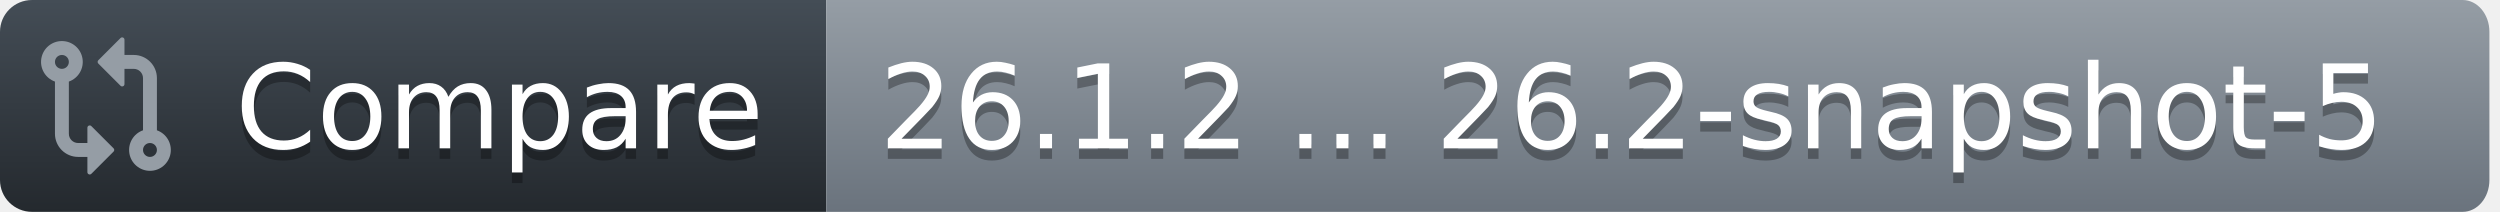
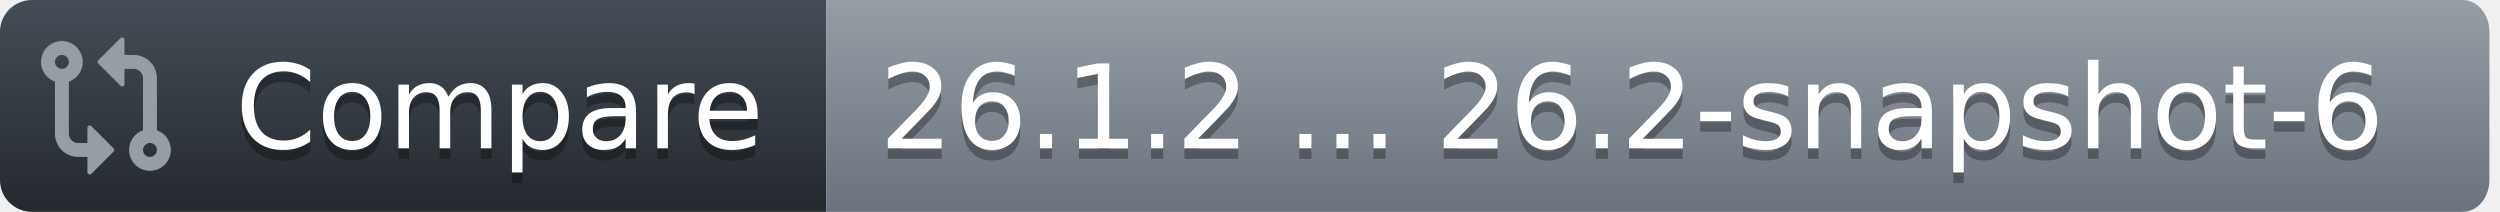
<svg xmlns="http://www.w3.org/2000/svg" width="236" height="20">
  <defs>
    <linearGradient id="workflow-fill" x1="50%" y1="0%" x2="50%" y2="100%">
      <stop stop-color="#444D56" offset="0%" />
      <stop stop-color="#24292E" offset="100%" />
    </linearGradient>
    <linearGradient id="state-fill" x1="50%" y1="0%" x2="50%" y2="100%">
      <stop stop-color="#959DA5" offset="0%" />
      <stop stop-color="#6A737D" offset="100%" />
    </linearGradient>
  </defs>
  <g fill="none" fill-rule="evenodd">
    <g font-family="DejaVu Sans,Verdana,Geneva,sans-serif" font-size="11px">
      <path id="workflow_background" d="M0,3 C0,1.343 1.355,0 3.027,0 L78,0 L78,20 L3.027,20 C1.355,20 0,18.657 0,17 L0,3 Z" fill="url(#workflow-fill)" fill-rule="nonzero" />
      <text fill="#010101" fill-opacity=".3" aria-hidden="true">
        <tspan x="22.198" y="15">Compare</tspan>
      </text>
      <text fill="#FFFFFF">
        <tspan x="22.198" y="14">Compare</tspan>
      </text>
    </g>
    <g transform="translate(78)" font-family="DejaVu Sans,Verdana,Geneva,sans-serif" font-size="11px">
      <path id="state_background" d="M0 0h154.47C155.869 0 157 1.343 157 3v14c0 1.657-1.132 3-2.53 3H0V0z" fill="url(#state-fill)" fill-rule="nonzero" />
      <text fill="#010101" fill-opacity=".3" aria-hidden="true">
-         <tspan x="5" y="15">26.1.2 ... 26.2-snapshot-5</tspan>
+         <tspan x="5" y="15">26.1.2 ... 26.2-snapshot-6</tspan>
      </text>
      <text fill="#FFFFFF">
-         <tspan x="5" y="14">26.1.2 ... 26.2-snapshot-5</tspan>
+         <tspan x="5" y="14">26.1.2 ... 26.2-snapshot-6</tspan>
      </text>
    </g>
    <g transform="translate(3,3)" fill="#959DA5">
      <svg width="14" height="14" viewBox="0 0 16 16">
        <path d="M9.573.677A.25.25 0 0 1 10 .854V2.5h1A2.5 2.5 0 0 1 13.5 5v5.628a2.251 2.251 0 1 1-1.5 0V5a1 1 0 0 0-1-1h-1v1.646a.25.25 0 0 1-.427.177L7.177 3.427a.25.25 0 0 1 0-.354ZM6 12v-1.646a.25.25 0 0 1 .427-.177l2.396 2.396a.25.25 0 0 1 0 .354l-2.396 2.396A.25.25 0 0 1 6 15.146V13.5H5A2.5 2.5 0 0 1 2.5 11V5.372a2.25 2.25 0 1 1 1.5 0V11a1 1 0 0 0 1 1ZM4 3.25a.75.75 0 1 0-1.5 0 .75.75 0 0 0 1.5 0ZM12.75 12a.75.75 0 1 0 0 1.5.75.75 0 0 0 0-1.5Z" />
      </svg>
    </g>
  </g>
</svg>
